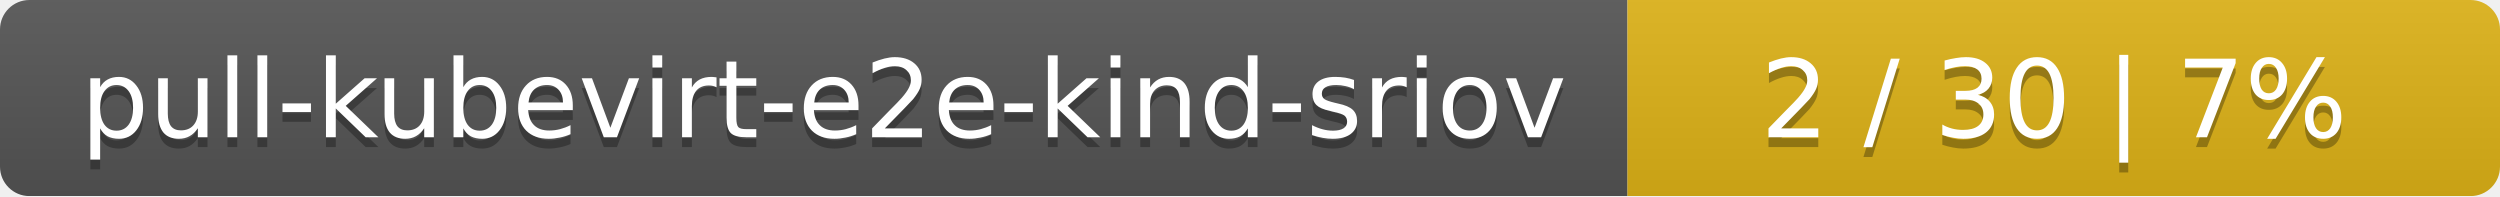
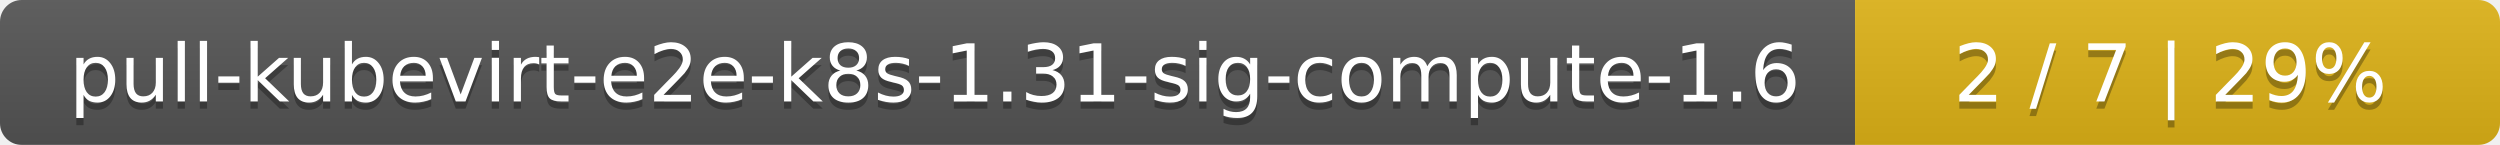
- <svg xmlns="http://www.w3.org/2000/svg" width="255" height="20">
+ <svg xmlns="http://www.w3.org/2000/svg" width="345" height="20">
  <linearGradient id="smooth" x2="0" y2="100%">
    <stop offset="0" stop-color="#bbb" stop-opacity=".1" />
    <stop offset="1" stop-opacity=".1" />
  </linearGradient>
  <mask id="round">
-     <rect width="255" height="20" rx="3" fill="#fff" />
+     <rect width="345" height="20" rx="3" fill="#fff" />
  </mask>
  <g mask="url(#round)">
-     <rect width="166" height="20" fill="#555" />
-     <rect x="166" width="89" height="20" fill="#dfb317" />
-     <rect width="255" height="20" fill="url(#smooth)" />
+     <rect width="256" height="20" fill="#555" />
+     <rect x="256" width="89" height="20" fill="#dfb317" />
+     <rect width="345" height="20" fill="url(#smooth)" />
  </g>
  <g fill="#fff" text-anchor="middle" font-family="DejaVu Sans,Verdana,Geneva,sans-serif" font-size="11">
-     <text x="84" y="15" fill="#010101" fill-opacity=".3">pull-kubevirt-e2e-kind-sriov</text>
-     <text x="84" y="14">pull-kubevirt-e2e-kind-sriov</text>
-     <text x="209.5" y="15" fill="#010101" fill-opacity=".3">2 / 30    |    7%</text>
-     <text x="209.5" y="14">2 / 30    |    7%</text>
+     <text x="129" y="15" fill="#010101" fill-opacity=".3">pull-kubevirt-e2e-k8s-1.31-sig-compute-1.6</text>
+     <text x="129" y="14">pull-kubevirt-e2e-k8s-1.31-sig-compute-1.6</text>
+     <text x="299.5" y="15" fill="#010101" fill-opacity=".3">2 / 7    |    29%</text>
+     <text x="299.5" y="14">2 / 7    |    29%</text>
  </g>
</svg>
